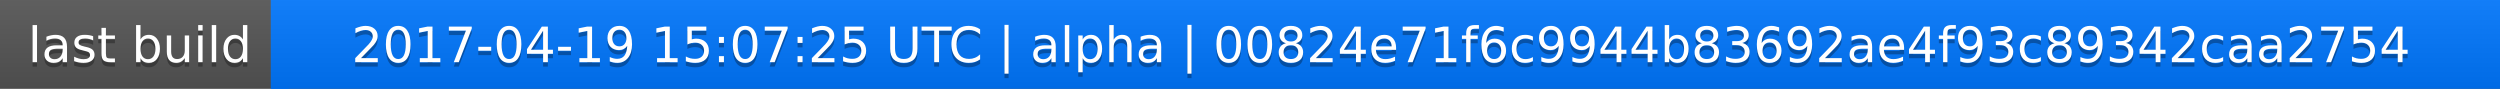
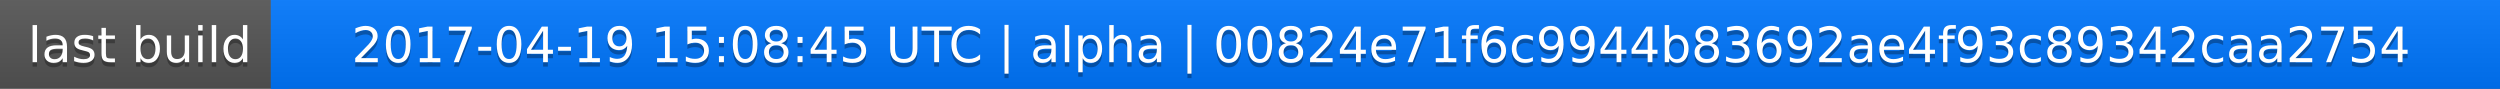
<svg xmlns="http://www.w3.org/2000/svg" width="563" height="20">
  <linearGradient id="a" x2="0" y2="100%">
    <stop offset="0" stop-color="#bbb" stop-opacity=".1" />
    <stop offset="1" stop-opacity=".1" />
  </linearGradient>
  <rect rx="0" width="563" height="20" fill="#555" />
  <rect rx="0" x="61" width="502" height="20" fill="#07f" />
  <path fill="#07f" d="M61 0h4v20h-4z" />
  <rect rx="0" width="563" height="20" fill="url(#a)" />
  <g fill="#fff" text-anchor="middle" font-family="DejaVu Sans,Verdana,Geneva,sans-serif" font-size="11">
    <text x="31.5" y="15" fill="#010101" fill-opacity=".3">last build</text>
    <text x="31.5" y="14">last build</text>
-     <text x="311" y="15" fill="#010101" fill-opacity=".3">2017-04-19 15:07:25 UTC | alpha | 00824e71f6c9944b83692ae4f93c89342caa2754</text>
-     <text x="311" y="14">2017-04-19 15:07:25 UTC | alpha | 00824e71f6c9944b83692ae4f93c89342caa2754</text>
+     <text x="311" y="15" fill="#010101" fill-opacity=".3">2017-04-19 15:08:45 UTC | alpha | 00824e71f6c9944b83692ae4f93c89342caa2754</text>
+     <text x="311" y="14">2017-04-19 15:08:45 UTC | alpha | 00824e71f6c9944b83692ae4f93c89342caa2754</text>
  </g>
</svg>
